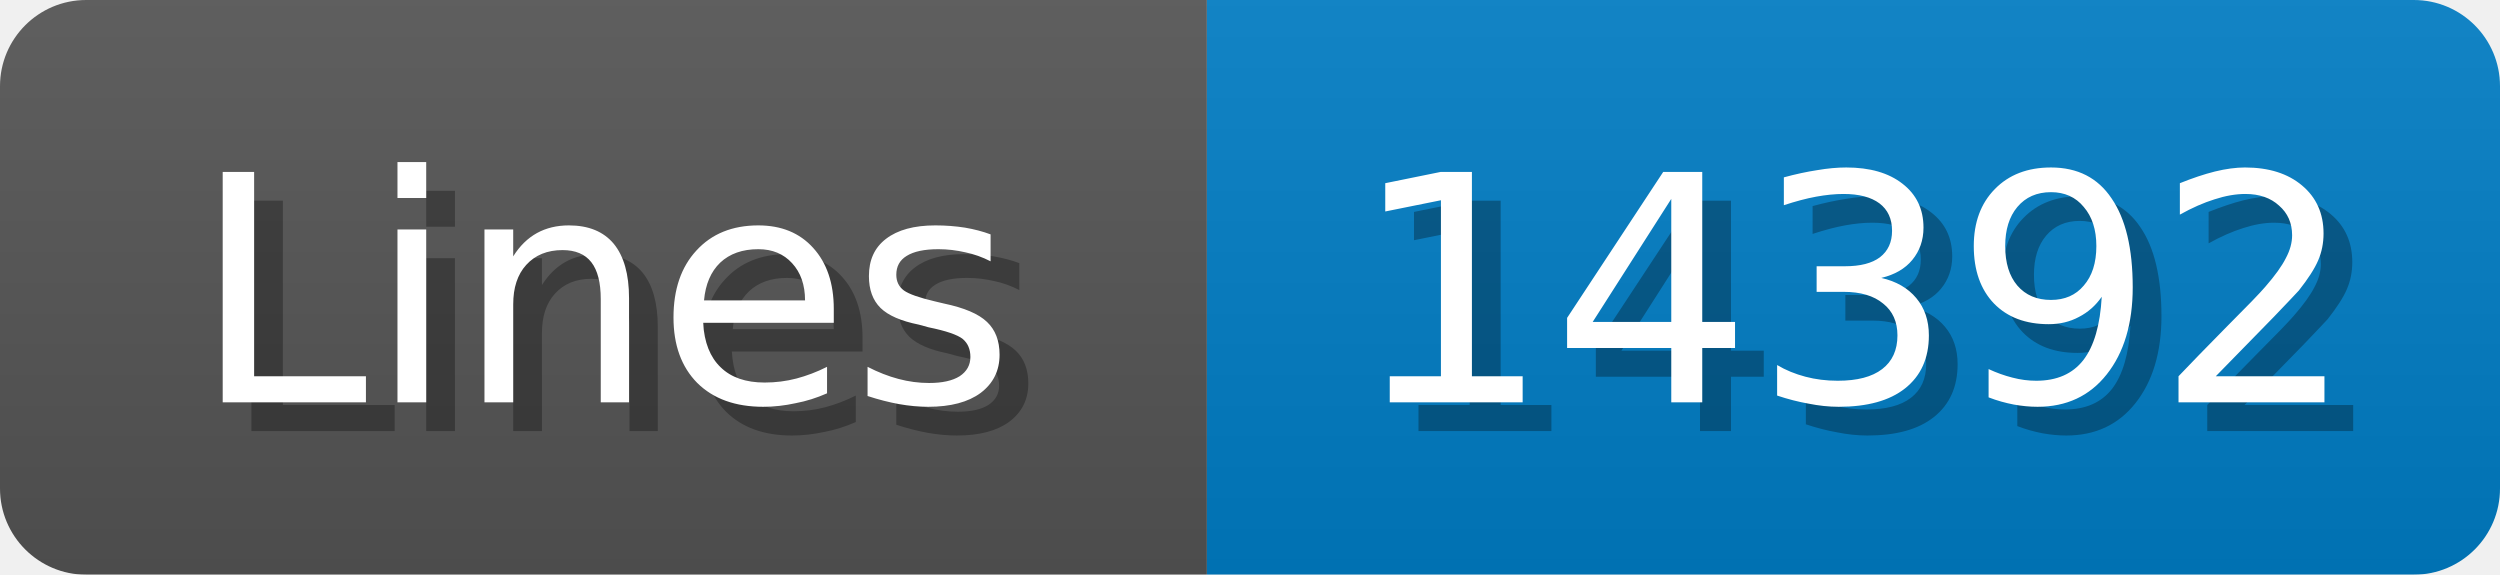
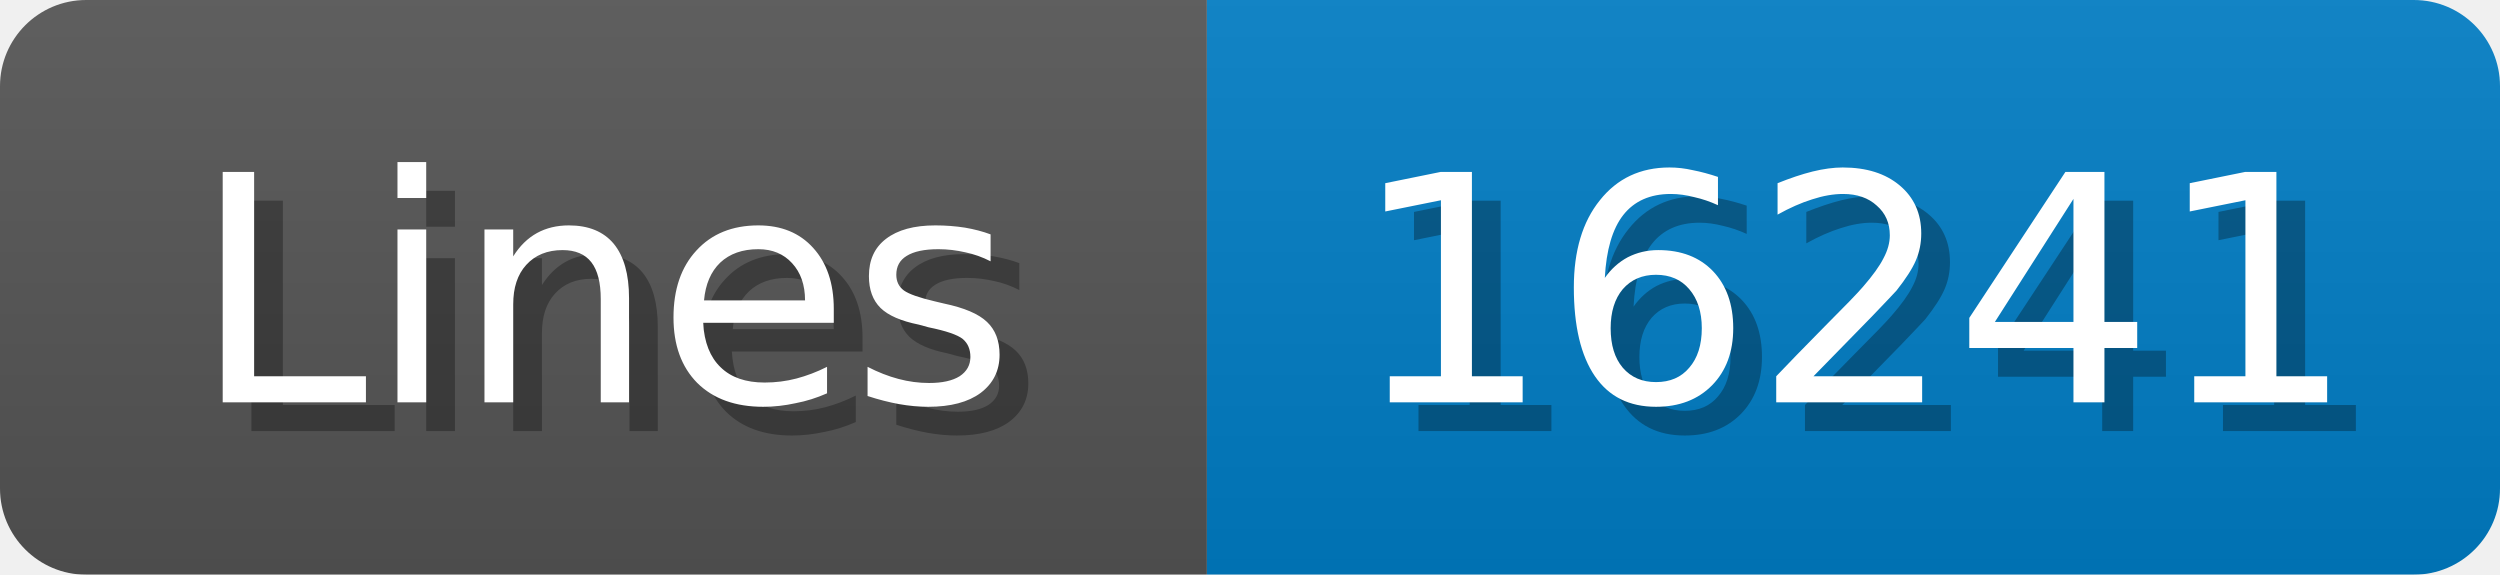
<svg xmlns="http://www.w3.org/2000/svg" width="87" height="20">
  <linearGradient id="b" x2="0" y2="100%">
    <stop offset="0" stop-color="#bbb" stop-opacity=".1" />
    <stop offset="1" stop-opacity=".1" />
  </linearGradient>
  <mask id="anybadge_1">
    <rect width="87" height="20" rx="3" fill="#fff" />
  </mask>
  <g mask="url(#anybadge_1)">
    <path fill="#555" d="M0 0h42v20H0z" />
    <path fill="#007ec6" d="M42 0h45v20H42z" />
    <path fill="url(#b)" d="M0 0h87v20H0z" />
  </g>
  <g fill="#fff" text-anchor="middle" font-family="DejaVu Sans,Verdana,Geneva,sans-serif" font-size="11">
    <text x="22.0" y="15" fill="#010101" fill-opacity=".3">Lines</text>
    <text x="21.0" y="14">Lines</text>
  </g>
  <g fill="#fff" text-anchor="middle" font-family="DejaVu Sans,Verdana,Geneva,sans-serif" font-size="11">
-     <text x="65.5" y="15" fill="#010101" fill-opacity=".3">14392</text>
-     <text x="64.5" y="14">14392</text>
+     <text x="65.5" y="15" fill="#010101" fill-opacity=".3">16241</text>
+     <text x="64.5" y="14">16241</text>
  </g>
</svg>
